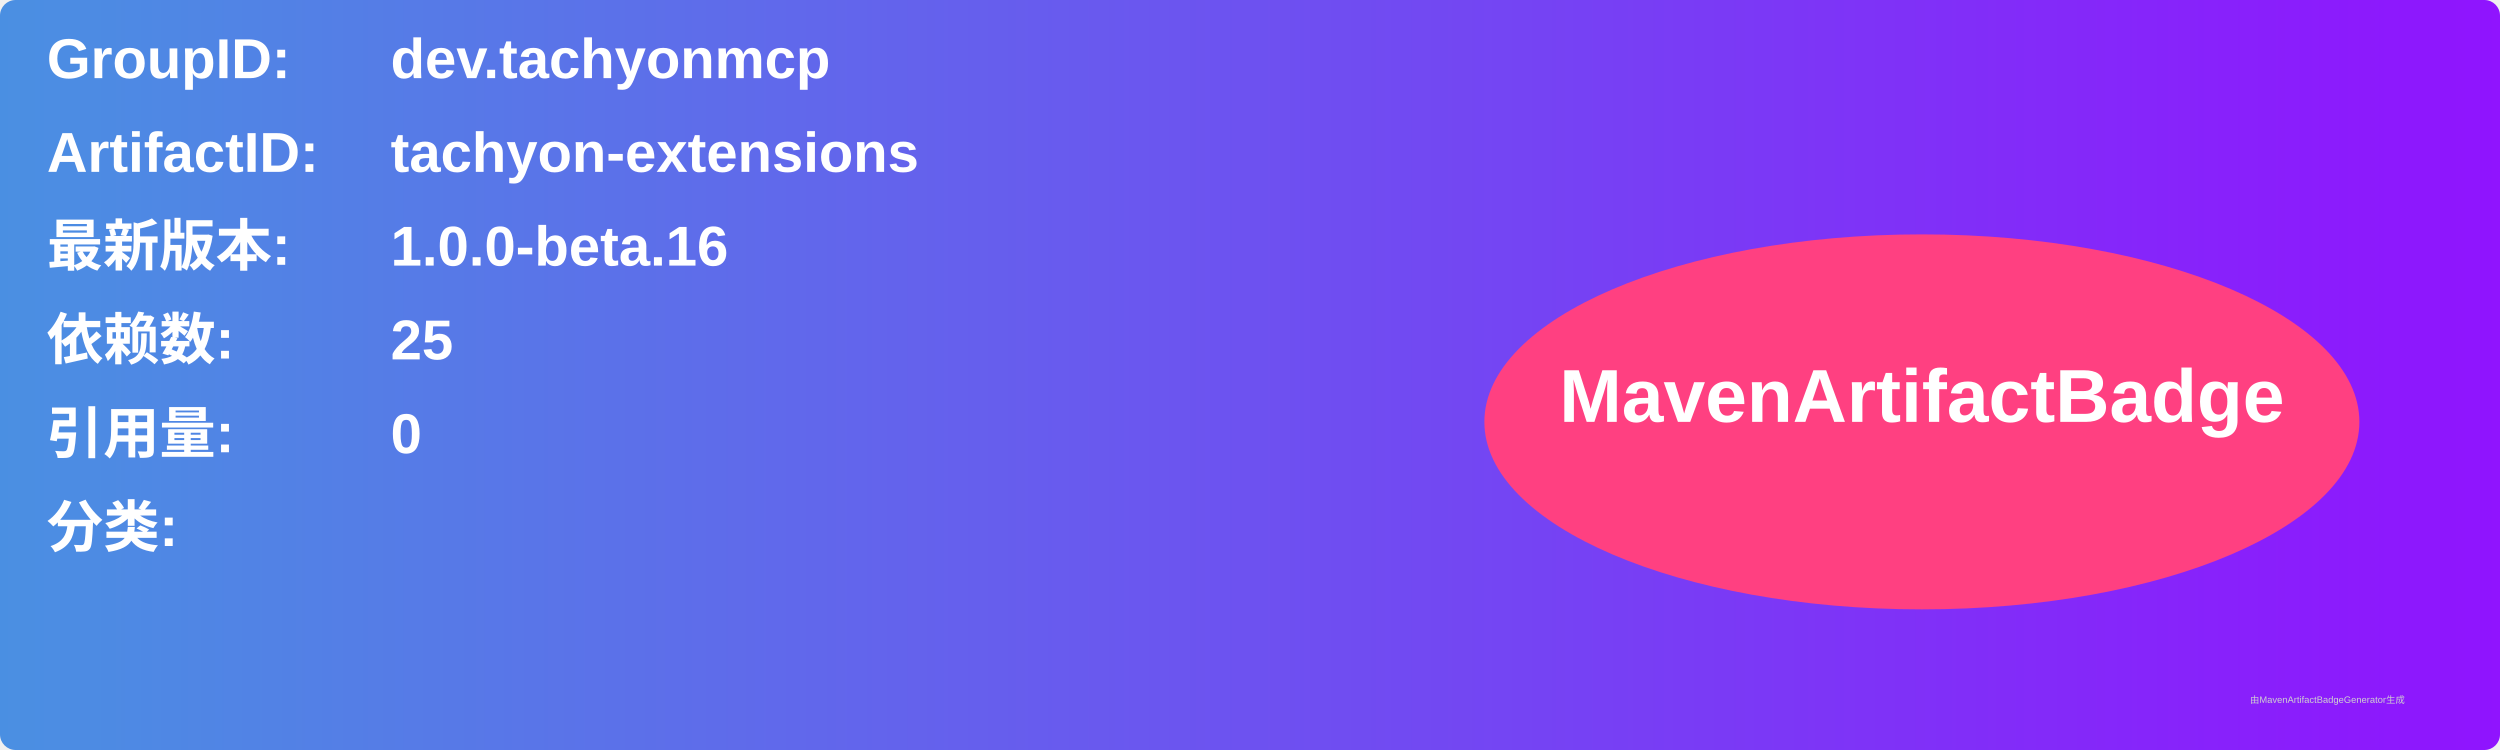
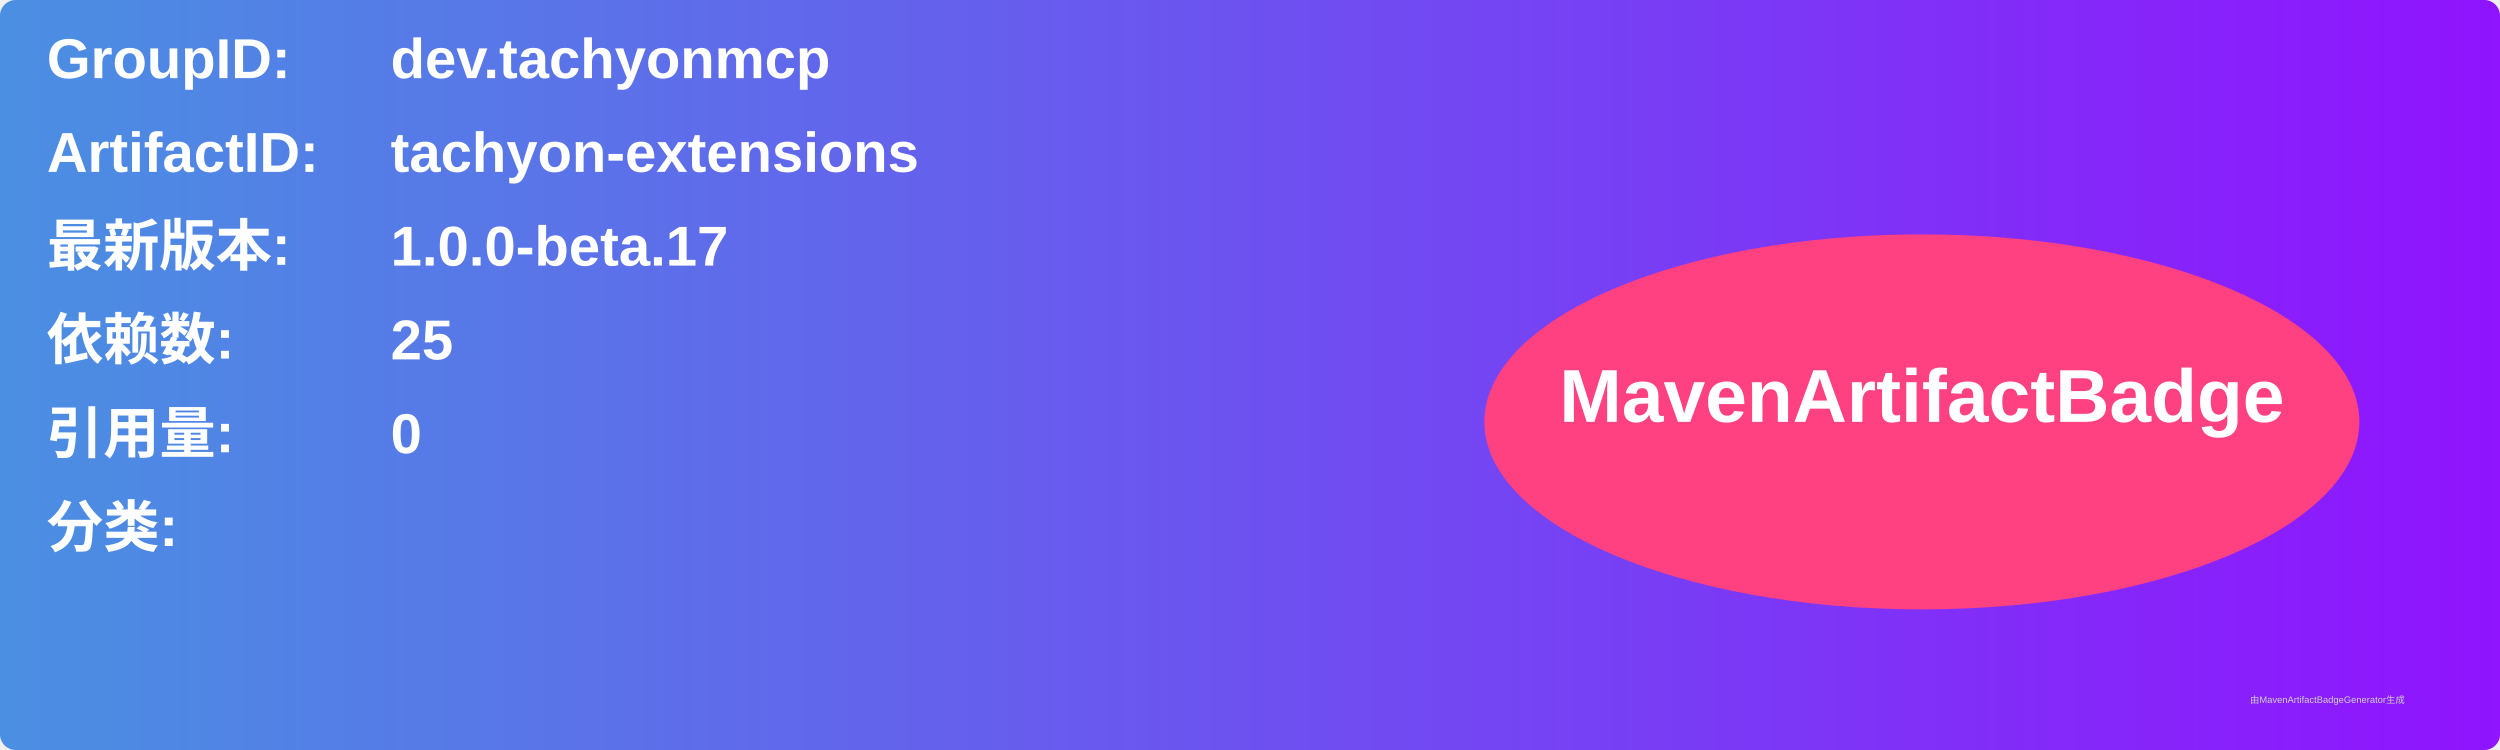
<svg xmlns="http://www.w3.org/2000/svg" width="800" height="240" viewBox="0 0 800 240">
  <linearGradient id="grad" x1="0%" y1="0%" x2="100%" y2="0%">
    <stop offset="0%" stop-color="#4a90e2" />
    <stop offset="100%" stop-color="#9013fe" />
  </linearGradient>
  <rect width="100%" height="100%" rx="5" ry="5" fill="url(#grad)" />
  <g transform="translate(15, 15)">
    <text x="0" y="10" font-family="Arial" font-size="18" fill="white" font-weight="bold" width="260">GroupID:</text>
    <text x="110" y="10" font-family="Arial" font-size="18" fill="white" font-weight="bold" width="460">dev.tachyonmcp</text>
    <text x="0" y="40" font-family="Arial" font-size="18" fill="white" font-weight="bold" width="260">ArtifactID:</text>
    <text x="110" y="40" font-family="Arial" font-size="18" fill="white" font-weight="bold" width="460">tachyon-extensions</text>
    <text x="0" y="70" font-family="Arial" font-size="18" fill="white" font-weight="bold">最新版本:</text>
    <text x="110" y="70" font-family="Arial" font-size="18" fill="white" font-weight="bold">
-       <tspan font-weight="bold">1.0.0-beta.16</tspan>
+       <tspan font-weight="bold">1.0.0-beta.17</tspan>
    </text>
    <text x="0" y="100" font-family="Arial" font-size="18" fill="white" font-weight="bold">依赖数: </text>
    <text x="110" y="100" font-family="Arial" font-size="18" fill="white">
      <tspan font-weight="bold">25</tspan>
    </text>
    <text x="0" y="130" font-family="Arial" font-size="18" fill="white" font-weight="bold">引用量: </text>
    <text x="110" y="130" font-family="Arial" font-size="18" fill="white">
      <tspan font-weight="bold">0</tspan>
    </text>
    <text x="0" y="160" font-family="Arial" font-size="18" fill="white" font-weight="bold">分类:</text>
    <text x="10" y="190" font-family="Arial" font-size="10" fill="white">
      <tspan font-weight="bold" />
    </text>
    <ellipse cx="600" cy="120" rx="140" ry="60" fill="#ff4081" />
    <text x="600" y="120" text-anchor="middle" font-family="Arial" font-size="24" fill="white" font-weight="bold">MavenArtifactBadge</text>
  </g>
  <text x="720" y="225" font-family="Arial" font-size="3" fill="#d0d0d0">由MavenArtifactBadgeGenerator生成</text>
</svg>
